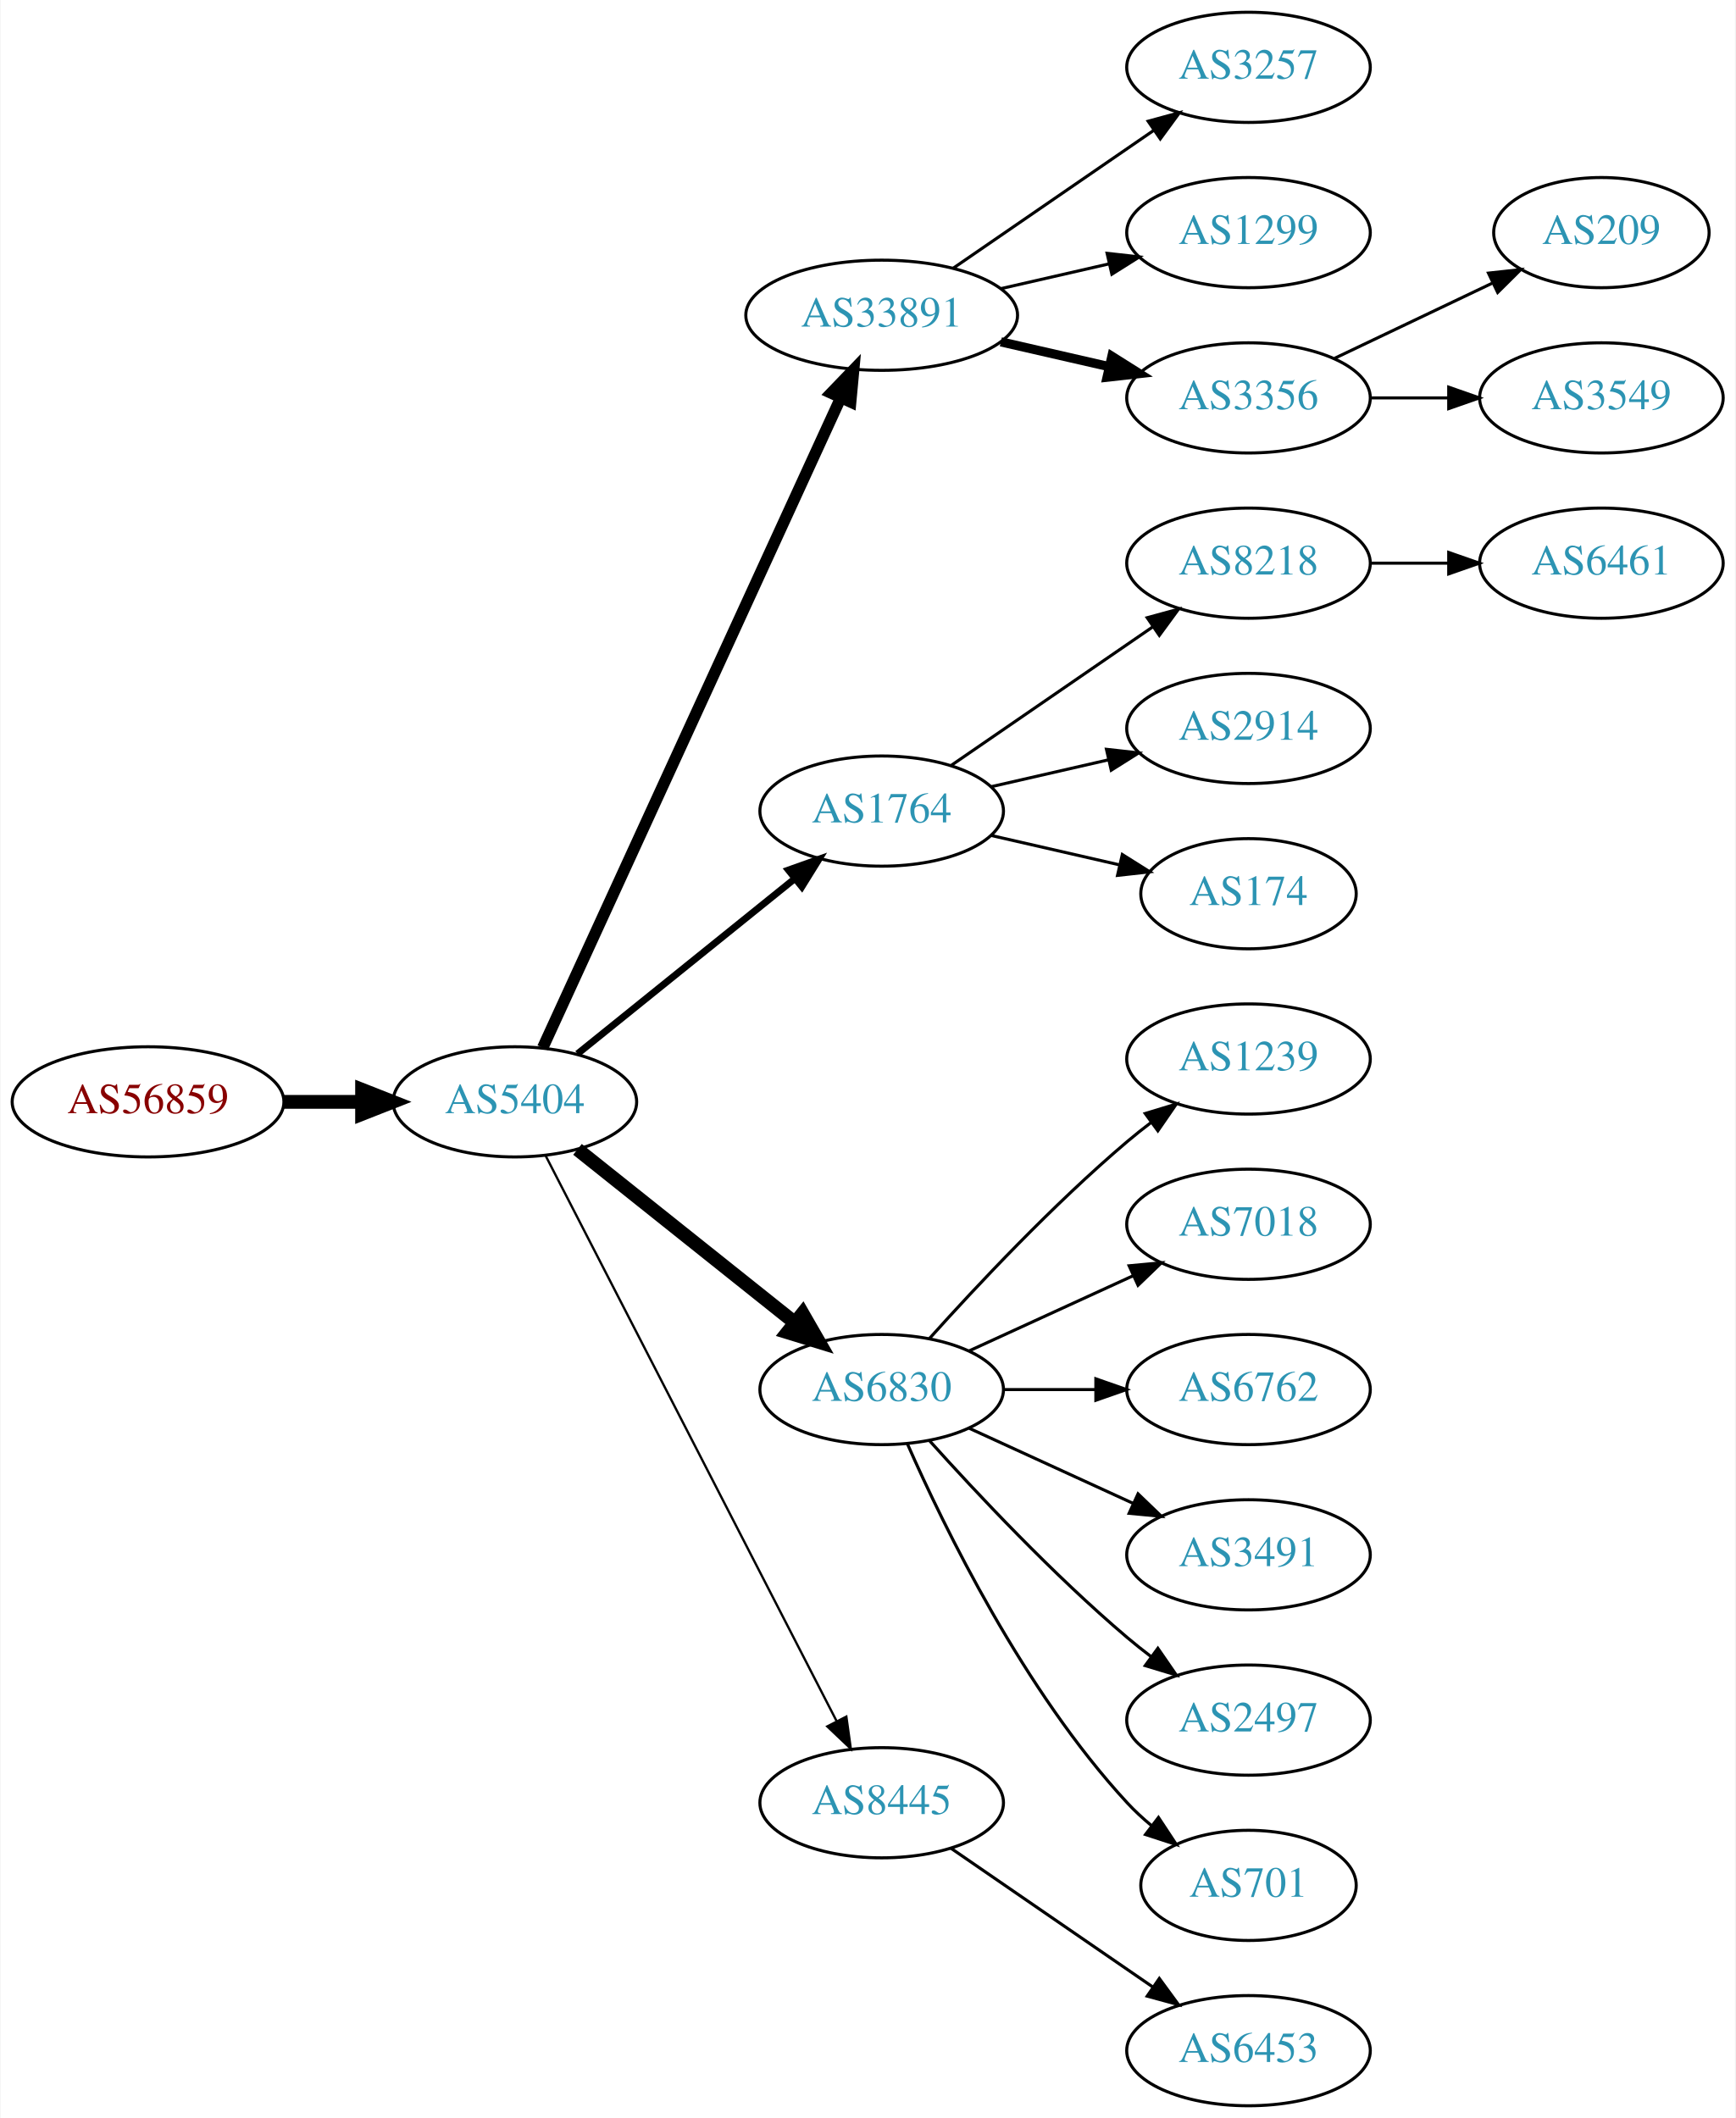
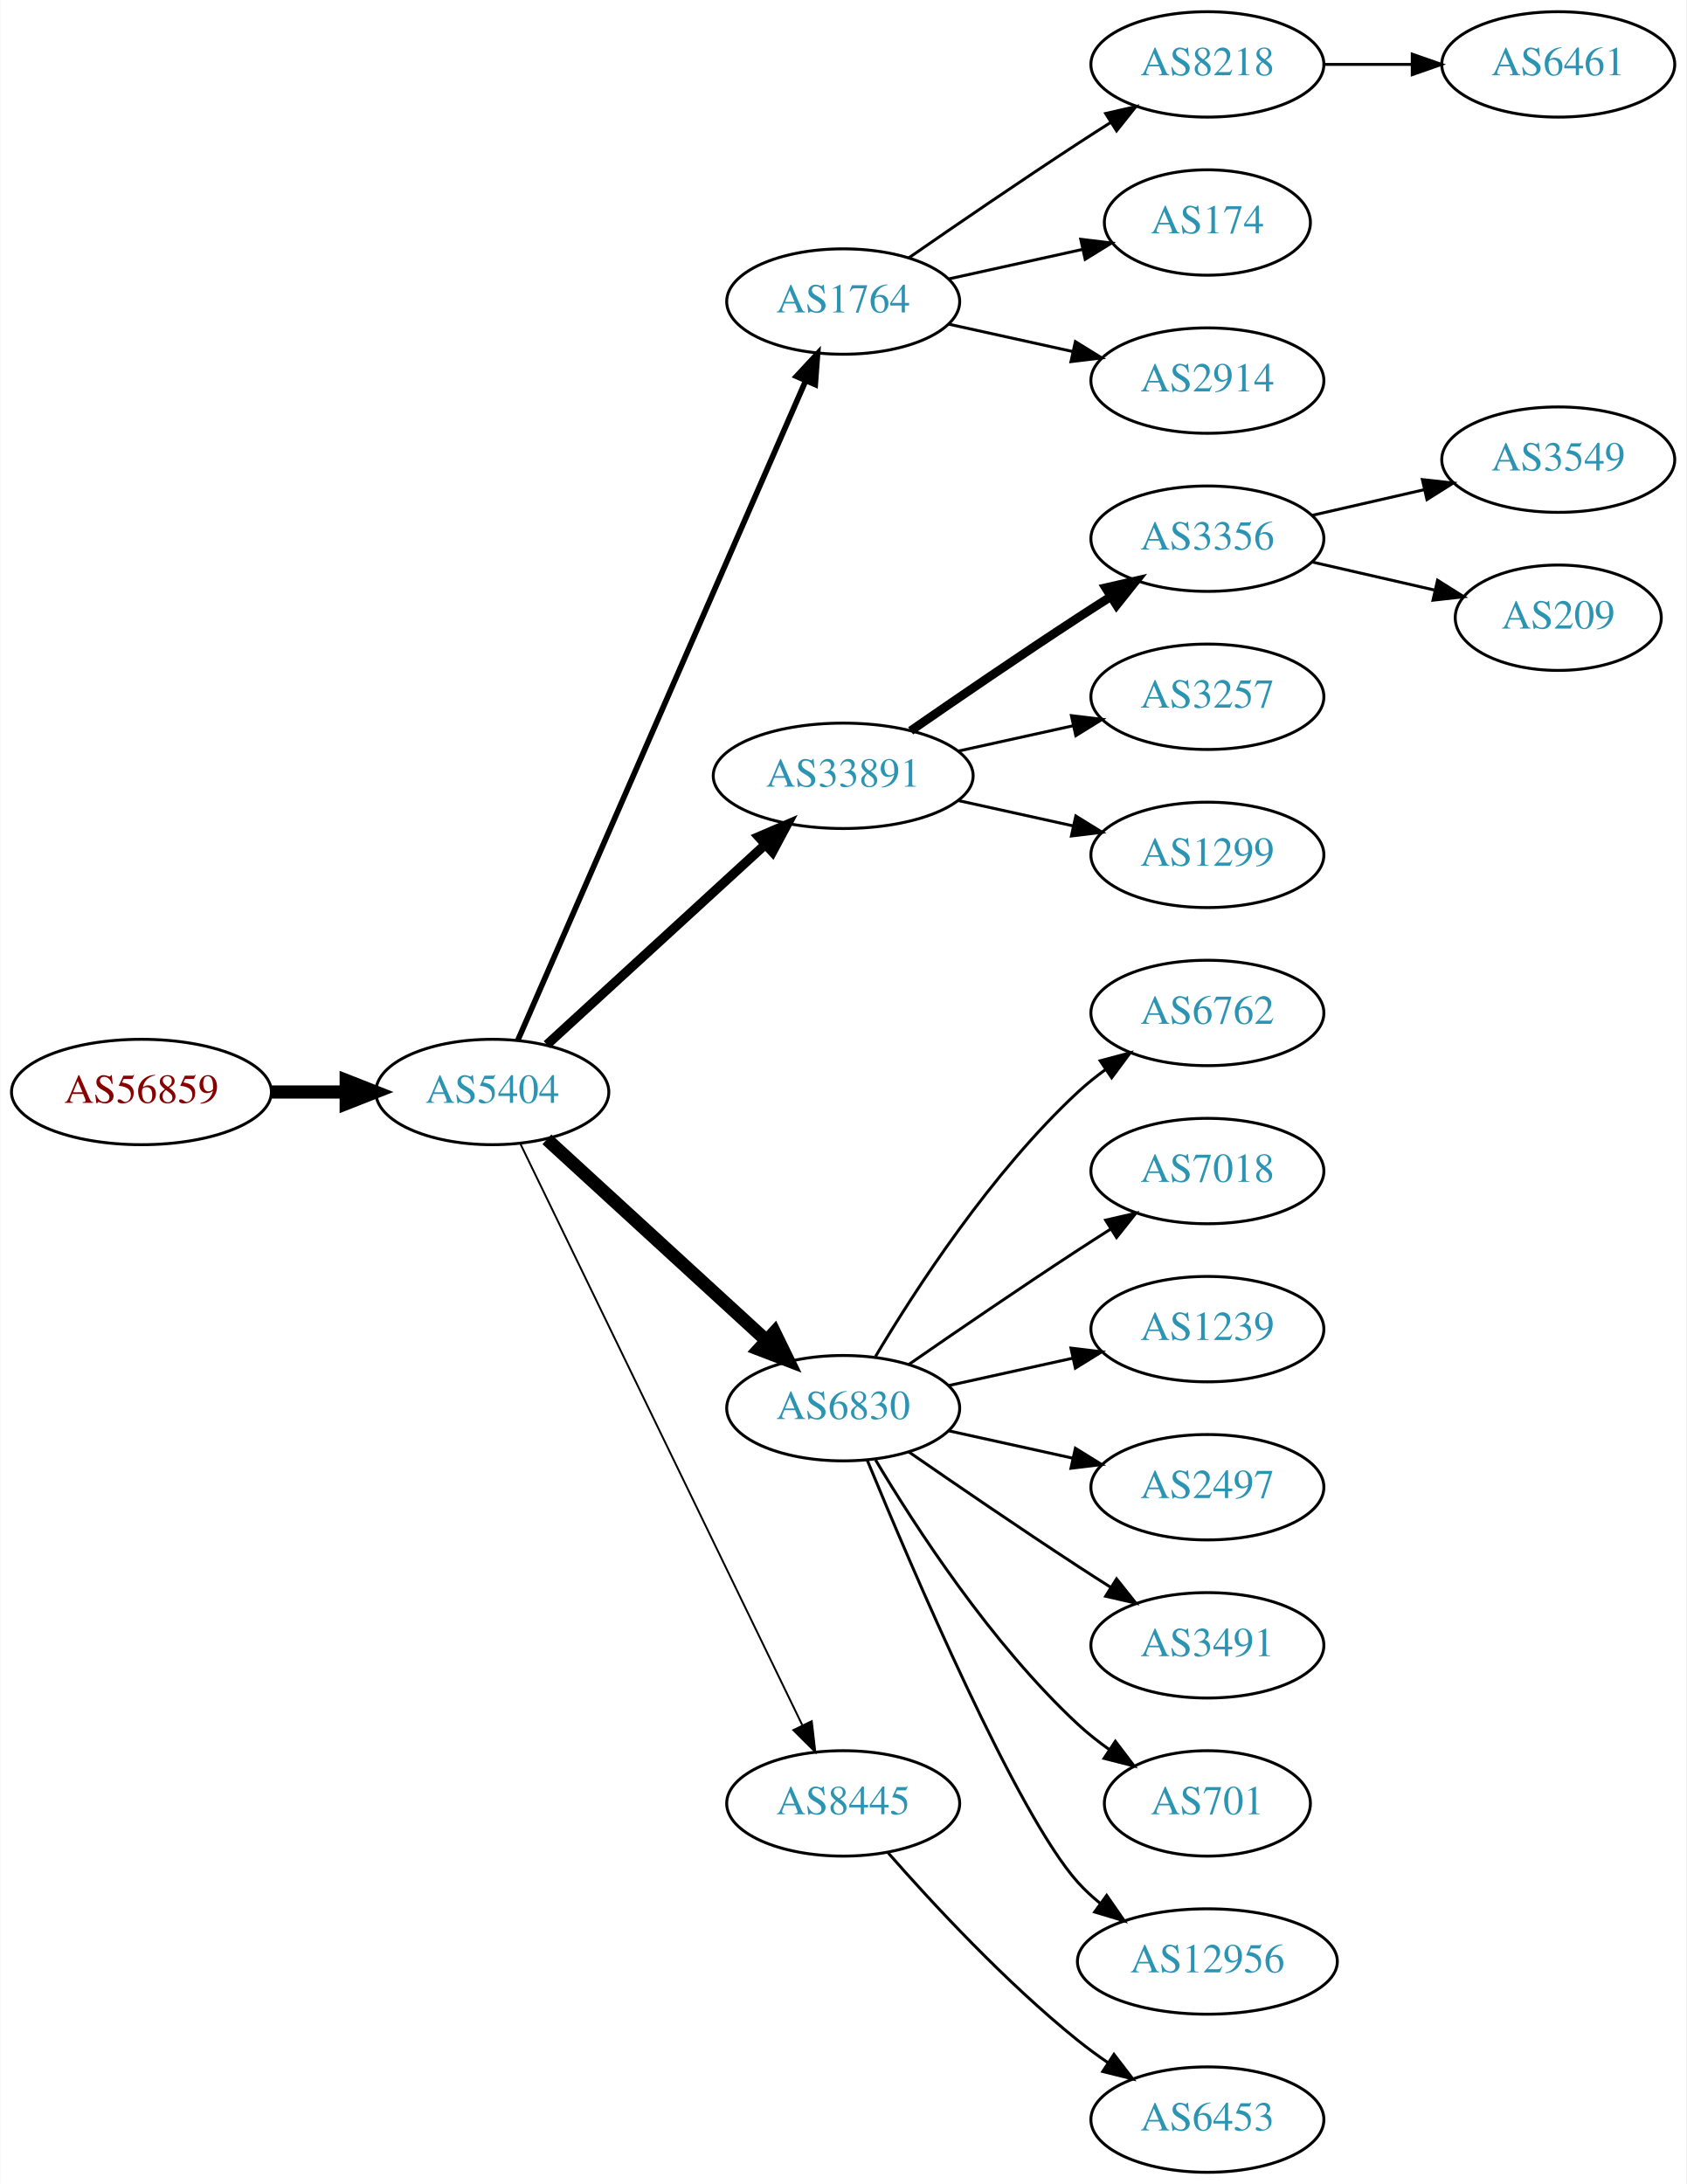
- <svg xmlns="http://www.w3.org/2000/svg" xmlns:xlink="http://www.w3.org/1999/xlink" width="567pt" height="692pt" viewBox="0.00 0.00 566.66 692.00">
-   <g id="graph0" class="graph" transform="scale(1 1) rotate(0) translate(4 688)">
-     <polygon fill="white" stroke="none" points="-4,4 -4,-688 562.663,-688 562.663,4 -4,4" />
+ <svg xmlns="http://www.w3.org/2000/svg" xmlns:xlink="http://www.w3.org/1999/xlink" width="576pt" height="746pt" viewBox="0.00 0.00 575.76 746.00">
+   <g id="graph0" class="graph" transform="scale(1 1) rotate(0) translate(4 742)">
+     <polygon fill="white" stroke="none" points="-4,4 -4,-742 571.762,-742 571.762,4 -4,4" />
    <g id="node1" class="node">
      <g id="a_node1">
        <a xlink:href="/asn/56859" xlink:title="AS56859 ~ BNP PARIBAS S.A. [AT]">
-           <ellipse fill="#ffffff" stroke="black" cx="44.196" cy="-328" rx="44.393" ry="18" />
-           <text text-anchor="middle" x="44.196" y="-324.3" font-family="Times,serif" font-size="14.00" fill="#880000">AS56859</text>
+           <ellipse fill="#ffffff" stroke="black" cx="44.196" cy="-369" rx="44.393" ry="18" />
+           <text text-anchor="middle" x="44.196" y="-365.3" font-family="Times,serif" font-size="14.00" fill="#880000">AS56859</text>
        </a>
      </g>
    </g>
    <g id="node2" class="node">
      <g id="a_node2">
        <a xlink:href="/asn/5404" xlink:title="AS5404 ~ ASN conova communications GmbH [AT]">
-           <ellipse fill="#ffffff" stroke="black" cx="164.039" cy="-328" rx="39.794" ry="18" />
-           <text text-anchor="middle" x="164.039" y="-324.3" font-family="Times,serif" font-size="14.00" fill="#2c94b3">AS5404</text>
+           <ellipse fill="#ffffff" stroke="black" cx="164.039" cy="-369" rx="39.794" ry="18" />
+           <text text-anchor="middle" x="164.039" y="-365.3" font-family="Times,serif" font-size="14.00" fill="#2c94b3">AS5404</text>
        </a>
      </g>
    </g>
    <g id="edge1" class="edge">
-       <path fill="none" stroke="black" stroke-width="4.5" d="M88.407,-328C96.72,-328 105.482,-328 113.965,-328" />
-       <polygon fill="black" stroke="black" stroke-width="4.5" points="114.123,-331.938 124.123,-328 114.123,-324.063 114.123,-331.938" />
+       <path fill="none" stroke="black" stroke-width="4.5" d="M88.407,-369C96.72,-369 105.482,-369 113.965,-369" />
+       <polygon fill="black" stroke="black" stroke-width="4.5" points="114.123,-372.938 124.123,-369 114.123,-365.063 114.123,-372.938" />
    </g>
    <g id="node3" class="node">
      <g id="a_node3">
-         <a xlink:href="/asn/33891" xlink:title="AS33891 ~ CORE-BACKBONE GMBH GLOBAL NETWORK [DE]">
-           <ellipse fill="#ffffff" stroke="black" cx="283.881" cy="-585" rx="44.393" ry="18" />
-           <text text-anchor="middle" x="283.881" y="-581.3" font-family="Times,serif" font-size="14.00" fill="#2c94b3">AS33891</text>
+         <a xlink:href="/asn/1764" xlink:title="AS1764 ~ NEXTLAYER-AS [AT]">
+           <ellipse fill="#ffffff" stroke="black" cx="283.881" cy="-639" rx="39.794" ry="18" />
+           <text text-anchor="middle" x="283.881" y="-635.3" font-family="Times,serif" font-size="14.00" fill="#2c94b3">AS1764</text>
        </a>
      </g>
    </g>
    <g id="edge2" class="edge">
-       <path fill="none" stroke="black" stroke-width="3.75" d="M173.138,-345.665C193.363,-389.772 246.188,-504.976 270.413,-557.809" />
-       <polygon fill="black" stroke="black" stroke-width="3.75" points="267.375,-559.581 274.725,-567.212 273.738,-556.663 267.375,-559.581" />
+       <path fill="none" stroke="black" stroke-width="1.929" d="M172.771,-386.715C192.872,-432.771 246.88,-556.514 270.983,-611.739" />
+       <polygon fill="black" stroke="black" stroke-width="1.929" points="267.913,-613.454 275.121,-621.219 274.328,-610.654 267.913,-613.454" />
    </g>
    <g id="node4" class="node">
      <g id="a_node4">
-         <a xlink:href="/asn/1764" xlink:title="AS1764 ~ NEXTLAYER-AS [AT]">
-           <ellipse fill="#ffffff" stroke="black" cx="283.881" cy="-423" rx="39.794" ry="18" />
-           <text text-anchor="middle" x="283.881" y="-419.3" font-family="Times,serif" font-size="14.00" fill="#2c94b3">AS1764</text>
+         <a xlink:href="/asn/33891" xlink:title="AS33891 ~ CORE-BACKBONE GMBH GLOBAL NETWORK [DE]">
+           <ellipse fill="#ffffff" stroke="black" cx="283.881" cy="-477" rx="44.393" ry="18" />
+           <text text-anchor="middle" x="283.881" y="-473.3" font-family="Times,serif" font-size="14.00" fill="#2c94b3">AS33891</text>
        </a>
      </g>
    </g>
    <g id="edge3" class="edge">
-       <path fill="none" stroke="black" stroke-width="2.25" d="M184.498,-343.687C203.859,-359.295 233.74,-383.385 255.493,-400.921" />
-       <polygon fill="black" stroke="black" stroke-width="2.25" points="253.411,-403.738 263.393,-407.289 257.804,-398.288 253.411,-403.738" />
+       <path fill="none" stroke="black" stroke-width="3.214" d="M182.681,-385.169C202.439,-403.276 234.641,-432.789 257.193,-453.457" />
+       <polygon fill="black" stroke="black" stroke-width="3.214" points="254.994,-456.189 264.731,-460.365 259.723,-451.029 254.994,-456.189" />
    </g>
    <g id="node5" class="node">
      <g id="a_node5">
        <a xlink:href="/asn/6830" xlink:title="AS6830 ~ LGI-UPC [AT]">
-           <ellipse fill="#ffffff" stroke="black" cx="283.881" cy="-234" rx="39.794" ry="18" />
-           <text text-anchor="middle" x="283.881" y="-230.3" font-family="Times,serif" font-size="14.00" fill="#2c94b3">AS6830</text>
+           <ellipse fill="#ffffff" stroke="black" cx="283.881" cy="-261" rx="39.794" ry="18" />
+           <text text-anchor="middle" x="283.881" y="-257.3" font-family="Times,serif" font-size="14.00" fill="#2c94b3">AS6830</text>
        </a>
      </g>
    </g>
    <g id="edge4" class="edge">
-       <path fill="none" stroke="black" stroke-width="4.5" d="M184.498,-312.478C203.859,-297.034 233.74,-273.198 255.493,-255.847" />
-       <polygon fill="black" stroke="black" stroke-width="4.5" points="258.031,-258.859 263.393,-249.545 253.12,-252.703 258.031,-258.859" />
+       <path fill="none" stroke="black" stroke-width="4.5" d="M182.681,-352.831C202.554,-334.618 235.016,-304.867 257.585,-284.183" />
+       <polygon fill="black" stroke="black" stroke-width="4.5" points="260.406,-286.939 265.118,-277.279 255.086,-281.133 260.406,-286.939" />
    </g>
    <g id="node6" class="node">
      <g id="a_node6">
        <a xlink:href="/asn/8445" xlink:title="AS8445 ~ SALZBURG-AG-AS [AT]">
-           <ellipse fill="#ffffff" stroke="black" cx="283.881" cy="-99" rx="39.794" ry="18" />
-           <text text-anchor="middle" x="283.881" y="-95.3" font-family="Times,serif" font-size="14.00" fill="#2c94b3">AS8445</text>
+           <ellipse fill="#ffffff" stroke="black" cx="283.881" cy="-126" rx="39.794" ry="18" />
+           <text text-anchor="middle" x="283.881" y="-122.3" font-family="Times,serif" font-size="14.00" fill="#2c94b3">AS8445</text>
        </a>
      </g>
    </g>
    <g id="edge5" class="edge">
-       <path fill="none" stroke="black" stroke-width="0.75" d="M174.09,-310.411C194.611,-270.532 244.779,-173.043 269.148,-125.687" />
-       <polygon fill="black" stroke="black" stroke-width="0.75" points="272.336,-127.142 273.799,-116.649 266.111,-123.939 272.336,-127.142" />
+       <path fill="none" stroke="black" stroke-width="0.643" d="M173.704,-351.132C194.184,-308.899 245.672,-202.728 269.898,-152.773" />
+       <polygon fill="black" stroke="black" stroke-width="0.643" points="273.148,-154.092 274.362,-143.567 266.849,-151.037 273.148,-154.092" />
    </g>
    <g id="node7" class="node">
      <g id="a_node7">
-         <a xlink:href="/asn/3257" xlink:title="AS3257 ~ GTT [DE]">
-           <ellipse fill="#ffffff" stroke="black" cx="403.724" cy="-666" rx="39.794" ry="18" />
-           <text text-anchor="middle" x="403.724" y="-662.3" font-family="Times,serif" font-size="14.00" fill="#2c94b3">AS3257</text>
+         <a xlink:href="/asn/8218" xlink:title="AS8218 ~ legacy Neotelecoms [FR]">
+           <ellipse fill="#ffffff" stroke="black" cx="408.273" cy="-720" rx="39.794" ry="18" />
+           <text text-anchor="middle" x="408.273" y="-716.3" font-family="Times,serif" font-size="14.00" fill="#2c94b3">AS8218</text>
        </a>
      </g>
    </g>
    <g id="edge6" class="edge">
-       <path fill="none" stroke="black" d="M307.324,-600.426C325.905,-613.198 352.466,-631.455 372.846,-645.463" />
-       <polygon fill="black" stroke="black" points="370.936,-648.398 381.16,-651.178 374.902,-642.629 370.936,-648.398" />
+       <path fill="none" stroke="black" d="M306.238,-653.901C322.089,-664.877 344.292,-680.079 364.077,-693 367.659,-695.339 371.43,-697.759 375.19,-700.144" />
+       <polygon fill="black" stroke="black" points="373.523,-703.231 383.851,-705.596 377.252,-697.307 373.523,-703.231" />
    </g>
    <g id="node8" class="node">
      <g id="a_node8">
-         <a xlink:href="/asn/1299" xlink:title="AS1299 ~ Telia Carrier [EU]">
-           <ellipse fill="#ffffff" stroke="black" cx="403.724" cy="-612" rx="39.794" ry="18" />
-           <text text-anchor="middle" x="403.724" y="-608.3" font-family="Times,serif" font-size="14.00" fill="#2c94b3">AS1299</text>
+         <a xlink:href="/asn/174" xlink:title="AS174 ~ Cogent Communications [US]">
+           <ellipse fill="#ffffff" stroke="black" cx="408.273" cy="-666" rx="35.194" ry="18" />
+           <text text-anchor="middle" x="408.273" y="-662.3" font-family="Times,serif" font-size="14.00" fill="#2c94b3">AS174</text>
        </a>
      </g>
    </g>
    <g id="edge7" class="edge">
-       <path fill="none" stroke="black" d="M322.816,-593.692C334.057,-596.267 346.469,-599.111 358.092,-601.774" />
-       <polygon fill="black" stroke="black" points="357.525,-605.235 368.054,-604.057 359.088,-598.412 357.525,-605.235" />
+       <path fill="none" stroke="black" d="M319.954,-646.737C334.187,-649.877 350.742,-653.529 365.586,-656.804" />
+       <polygon fill="black" stroke="black" points="365.021,-660.263 375.54,-659 366.529,-653.428 365.021,-660.263" />
    </g>
    <g id="node9" class="node">
      <g id="a_node9">
-         <a xlink:href="/asn/3356" xlink:title="AS3356 ~ Level 3 Parent, LLC [US]">
-           <ellipse fill="#ffffff" stroke="black" cx="403.724" cy="-558" rx="39.794" ry="18" />
-           <text text-anchor="middle" x="403.724" y="-554.3" font-family="Times,serif" font-size="14.00" fill="#2c94b3">AS3356</text>
+         <a xlink:href="/asn/2914" xlink:title="AS2914 ~ NTT America, Inc. [US]">
+           <ellipse fill="#ffffff" stroke="black" cx="408.273" cy="-612" rx="39.794" ry="18" />
+           <text text-anchor="middle" x="408.273" y="-608.3" font-family="Times,serif" font-size="14.00" fill="#2c94b3">AS2914</text>
        </a>
      </g>
    </g>
    <g id="edge8" class="edge">
-       <path fill="none" stroke="black" stroke-width="3" d="M322.816,-576.308C334.057,-573.733 346.469,-570.889 358.092,-568.226" />
-       <polygon fill="black" stroke="black" stroke-width="3" points="359.088,-571.588 368.054,-565.943 357.525,-564.765 359.088,-571.588" />
-     </g>
-     <g id="node10" class="node">
-       <g id="a_node10">
-         <a xlink:href="/asn/8218" xlink:title="AS8218 ~ legacy Neotelecoms [FR]">
-           <ellipse fill="#ffffff" stroke="black" cx="403.724" cy="-504" rx="39.794" ry="18" />
-           <text text-anchor="middle" x="403.724" y="-500.3" font-family="Times,serif" font-size="14.00" fill="#2c94b3">AS8218</text>
-         </a>
-       </g>
-     </g>
-     <g id="edge9" class="edge">
-       <path fill="none" stroke="black" d="M306.495,-437.857C324.984,-450.565 351.798,-468.995 372.427,-483.175" />
-       <polygon fill="black" stroke="black" points="370.624,-486.183 380.848,-488.963 374.589,-480.414 370.624,-486.183" />
+       <path fill="none" stroke="black" d="M319.954,-631.263C333.141,-628.354 348.321,-625.005 362.287,-621.924" />
+       <polygon fill="black" stroke="black" points="363.184,-625.31 372.196,-619.738 361.676,-618.475 363.184,-625.31" />
    </g>
    <g id="node11" class="node">
      <g id="a_node11">
-         <a xlink:href="/asn/2914" xlink:title="AS2914 ~ NTT America, Inc. [US]">
-           <ellipse fill="#ffffff" stroke="black" cx="403.724" cy="-450" rx="39.794" ry="18" />
-           <text text-anchor="middle" x="403.724" y="-446.3" font-family="Times,serif" font-size="14.00" fill="#2c94b3">AS2914</text>
+         <a xlink:href="/asn/3356" xlink:title="AS3356 ~ Level 3 Parent, LLC [US]">
+           <ellipse fill="#ffffff" stroke="black" cx="408.273" cy="-558" rx="39.794" ry="18" />
+           <text text-anchor="middle" x="408.273" y="-554.3" font-family="Times,serif" font-size="14.00" fill="#2c94b3">AS3356</text>
        </a>
      </g>
    </g>
    <g id="edge10" class="edge">
-       <path fill="none" stroke="black" d="M319.6,-430.955C331.6,-433.704 345.221,-436.825 357.914,-439.733" />
-       <polygon fill="black" stroke="black" points="357.316,-443.187 367.845,-442.009 358.88,-436.364 357.316,-443.187" />
+       <path fill="none" stroke="black" stroke-width="3" d="M306.912,-492.367C322.714,-503.305 344.571,-518.261 364.077,-531 367.659,-533.339 371.43,-535.759 375.19,-538.144" />
+       <polygon fill="black" stroke="black" stroke-width="3" points="373.523,-541.231 383.851,-543.596 377.252,-535.307 373.523,-541.231" />
    </g>
    <g id="node12" class="node">
      <g id="a_node12">
-         <a xlink:href="/asn/174" xlink:title="AS174 ~ Cogent Communications [US]">
-           <ellipse fill="#ffffff" stroke="black" cx="403.724" cy="-396" rx="35.194" ry="18" />
-           <text text-anchor="middle" x="403.724" y="-392.3" font-family="Times,serif" font-size="14.00" fill="#2c94b3">AS174</text>
+         <a xlink:href="/asn/3257" xlink:title="AS3257 ~ GTT [DE]">
+           <ellipse fill="#ffffff" stroke="black" cx="408.273" cy="-504" rx="39.794" ry="18" />
+           <text text-anchor="middle" x="408.273" y="-500.3" font-family="Times,serif" font-size="14.00" fill="#2c94b3">AS3257</text>
        </a>
      </g>
    </g>
    <g id="edge11" class="edge">
-       <path fill="none" stroke="black" d="M319.6,-415.045C332.693,-412.045 347.715,-408.604 361.356,-405.478" />
-       <polygon fill="black" stroke="black" points="362.497,-408.807 371.463,-403.162 360.934,-401.984 362.497,-408.807" />
-     </g>
-     <g id="node14" class="node">
-       <g id="a_node14">
-         <a xlink:href="/asn/1239" xlink:title="AS1239 ~ Sprint [US]">
-           <ellipse fill="#ffffff" stroke="black" cx="403.724" cy="-342" rx="39.794" ry="18" />
-           <text text-anchor="middle" x="403.724" y="-338.3" font-family="Times,serif" font-size="14.00" fill="#2c94b3">AS1239</text>
-         </a>
-       </g>
-     </g>
-     <g id="edge13" class="edge">
-       <path fill="none" stroke="black" d="M299.527,-250.725C314.828,-267.765 339.925,-294.523 364.077,-315 366.574,-317.117 369.235,-319.232 371.946,-321.293" />
-       <polygon fill="black" stroke="black" points="369.983,-324.194 380.123,-327.266 374.112,-318.541 369.983,-324.194" />
-     </g>
-     <g id="node15" class="node">
-       <g id="a_node15">
-         <a xlink:href="/asn/7018" xlink:title="AS7018 ~ AT&amp;T Services, Inc. [US]">
-           <ellipse fill="#ffffff" stroke="black" cx="403.724" cy="-288" rx="39.794" ry="18" />
-           <text text-anchor="middle" x="403.724" y="-284.3" font-family="Times,serif" font-size="14.00" fill="#2c94b3">AS7018</text>
-         </a>
-       </g>
-     </g>
-     <g id="edge14" class="edge">
-       <path fill="none" stroke="black" d="M312.51,-246.661C328.467,-253.973 348.738,-263.261 366.02,-271.181" />
-       <polygon fill="black" stroke="black" points="364.719,-274.435 375.268,-275.419 367.635,-268.071 364.719,-274.435" />
+       <path fill="none" stroke="black" d="M323.271,-485.469C335.662,-488.202 349.509,-491.257 362.329,-494.085" />
+       <polygon fill="black" stroke="black" points="361.825,-497.558 372.344,-496.295 363.333,-490.722 361.825,-497.558" />
+     </g>
+     <g id="node13" class="node">
+       <g id="a_node13">
+         <a xlink:href="/asn/1299" xlink:title="AS1299 ~ Telia Carrier [EU]">
+           <ellipse fill="#ffffff" stroke="black" cx="408.273" cy="-450" rx="39.794" ry="18" />
+           <text text-anchor="middle" x="408.273" y="-446.3" font-family="Times,serif" font-size="14.00" fill="#2c94b3">AS1299</text>
+         </a>
+       </g>
+     </g>
+     <g id="edge12" class="edge">
+       <path fill="none" stroke="black" d="M323.271,-468.531C335.662,-465.798 349.509,-462.743 362.329,-459.915" />
+       <polygon fill="black" stroke="black" points="363.333,-463.278 372.344,-457.705 361.825,-456.442 363.333,-463.278" />
    </g>
    <g id="node16" class="node">
      <g id="a_node16">
        <a xlink:href="/asn/6762" xlink:title="AS6762 ~ TELECOM ITALIA SPARKLE S.p.A. [IT]">
-           <ellipse fill="#ffffff" stroke="black" cx="403.724" cy="-234" rx="39.794" ry="18" />
-           <text text-anchor="middle" x="403.724" y="-230.3" font-family="Times,serif" font-size="14.00" fill="#2c94b3">AS6762</text>
+           <ellipse fill="#ffffff" stroke="black" cx="408.273" cy="-396" rx="39.794" ry="18" />
+           <text text-anchor="middle" x="408.273" y="-392.3" font-family="Times,serif" font-size="14.00" fill="#2c94b3">AS6762</text>
        </a>
      </g>
    </g>
    <g id="edge15" class="edge">
-       <path fill="none" stroke="black" d="M323.794,-234C333.347,-234 343.697,-234 353.659,-234" />
-       <polygon fill="black" stroke="black" points="353.852,-237.5 363.852,-234 353.852,-230.5 353.852,-237.5" />
+       <path fill="none" stroke="black" d="M294.927,-278.671C308.498,-301.472 334.43,-341.472 364.077,-369 366.984,-371.699 370.197,-374.28 373.521,-376.703" />
+       <polygon fill="black" stroke="black" points="371.656,-379.667 381.899,-382.375 375.58,-373.87 371.656,-379.667" />
    </g>
    <g id="node17" class="node">
      <g id="a_node17">
-         <a xlink:href="/asn/3491" xlink:title="AS3491 ~ PCCW Global, Inc. [US]">
-           <ellipse fill="#ffffff" stroke="black" cx="403.724" cy="-180" rx="39.794" ry="18" />
-           <text text-anchor="middle" x="403.724" y="-176.3" font-family="Times,serif" font-size="14.00" fill="#2c94b3">AS3491</text>
+         <a xlink:href="/asn/7018" xlink:title="AS7018 ~ AT&amp;T Services, Inc. [US]">
+           <ellipse fill="#ffffff" stroke="black" cx="408.273" cy="-342" rx="39.794" ry="18" />
+           <text text-anchor="middle" x="408.273" y="-338.3" font-family="Times,serif" font-size="14.00" fill="#2c94b3">AS7018</text>
        </a>
      </g>
    </g>
    <g id="edge16" class="edge">
-       <path fill="none" stroke="black" d="M312.51,-221.339C328.467,-214.027 348.738,-204.739 366.02,-196.819" />
-       <polygon fill="black" stroke="black" points="367.635,-199.929 375.268,-192.581 364.719,-193.565 367.635,-199.929" />
+       <path fill="none" stroke="black" d="M306.238,-275.901C322.089,-286.877 344.292,-302.079 364.077,-315 367.659,-317.339 371.43,-319.759 375.19,-322.144" />
+       <polygon fill="black" stroke="black" points="373.523,-325.231 383.851,-327.596 377.252,-319.307 373.523,-325.231" />
    </g>
    <g id="node18" class="node">
      <g id="a_node18">
-         <a xlink:href="/asn/2497" xlink:title="AS2497 ~ Internet Initiative Japan Inc. [JP]">
-           <ellipse fill="#ffffff" stroke="black" cx="403.724" cy="-126" rx="39.794" ry="18" />
-           <text text-anchor="middle" x="403.724" y="-122.3" font-family="Times,serif" font-size="14.00" fill="#2c94b3">AS2497</text>
+         <a xlink:href="/asn/1239" xlink:title="AS1239 ~ Sprint [US]">
+           <ellipse fill="#ffffff" stroke="black" cx="408.273" cy="-288" rx="39.794" ry="18" />
+           <text text-anchor="middle" x="408.273" y="-284.3" font-family="Times,serif" font-size="14.00" fill="#2c94b3">AS1239</text>
        </a>
      </g>
    </g>
    <g id="edge17" class="edge">
-       <path fill="none" stroke="black" d="M299.527,-217.275C314.828,-200.235 339.925,-173.477 364.077,-153 366.574,-150.883 369.235,-148.768 371.946,-146.707" />
-       <polygon fill="black" stroke="black" points="374.112,-149.459 380.123,-140.734 369.983,-143.806 374.112,-149.459" />
+       <path fill="none" stroke="black" d="M319.954,-268.737C333.141,-271.646 348.321,-274.995 362.287,-278.076" />
+       <polygon fill="black" stroke="black" points="361.676,-281.525 372.196,-280.262 363.184,-274.69 361.676,-281.525" />
    </g>
    <g id="node19" class="node">
      <g id="a_node19">
+         <a xlink:href="/asn/2497" xlink:title="AS2497 ~ Internet Initiative Japan Inc. [JP]">
+           <ellipse fill="#ffffff" stroke="black" cx="408.273" cy="-234" rx="39.794" ry="18" />
+           <text text-anchor="middle" x="408.273" y="-230.3" font-family="Times,serif" font-size="14.00" fill="#2c94b3">AS2497</text>
+         </a>
+       </g>
+     </g>
+     <g id="edge18" class="edge">
+       <path fill="none" stroke="black" d="M319.954,-253.263C333.141,-250.354 348.321,-247.005 362.287,-243.924" />
+       <polygon fill="black" stroke="black" points="363.184,-247.31 372.196,-241.738 361.676,-240.475 363.184,-247.31" />
+     </g>
+     <g id="node20" class="node">
+       <g id="a_node20">
+         <a xlink:href="/asn/3491" xlink:title="AS3491 ~ PCCW Global, Inc. [US]">
+           <ellipse fill="#ffffff" stroke="black" cx="408.273" cy="-180" rx="39.794" ry="18" />
+           <text text-anchor="middle" x="408.273" y="-176.3" font-family="Times,serif" font-size="14.00" fill="#2c94b3">AS3491</text>
+         </a>
+       </g>
+     </g>
+     <g id="edge19" class="edge">
+       <path fill="none" stroke="black" d="M306.238,-246.099C322.089,-235.123 344.292,-219.921 364.077,-207 367.659,-204.661 371.43,-202.241 375.19,-199.856" />
+       <polygon fill="black" stroke="black" points="377.252,-202.693 383.851,-194.404 373.523,-196.769 377.252,-202.693" />
+     </g>
+     <g id="node21" class="node">
+       <g id="a_node21">
        <a xlink:href="/asn/701" xlink:title="AS701 ~ UUNET [US]">
-           <ellipse fill="#ffffff" stroke="black" cx="403.724" cy="-72" rx="35.194" ry="18" />
-           <text text-anchor="middle" x="403.724" y="-68.3" font-family="Times,serif" font-size="14.00" fill="#2c94b3">AS701</text>
-         </a>
-       </g>
-     </g>
-     <g id="edge18" class="edge">
-       <path fill="none" stroke="black" d="M292.297,-216.239C304.365,-188.817 330.337,-135.527 364.077,-99 366.483,-96.396 369.18,-93.9 372.003,-91.551" />
-       <polygon fill="black" stroke="black" points="374.312,-94.191 380.147,-85.347 370.071,-88.622 374.312,-94.191" />
+           <ellipse fill="#ffffff" stroke="black" cx="408.273" cy="-126" rx="35.194" ry="18" />
+           <text text-anchor="middle" x="408.273" y="-122.3" font-family="Times,serif" font-size="14.00" fill="#2c94b3">AS701</text>
+         </a>
+       </g>
+     </g>
+     <g id="edge20" class="edge">
+       <path fill="none" stroke="black" d="M294.927,-243.329C308.498,-220.528 334.43,-180.528 364.077,-153 367.374,-149.939 371.067,-147.028 374.868,-144.328" />
+       <polygon fill="black" stroke="black" points="376.842,-147.219 383.249,-138.78 372.979,-141.381 376.842,-147.219" />
    </g>
    <g id="node22" class="node">
      <g id="a_node22">
+         <a xlink:href="/asn/12956" xlink:title="AS12956 ~ TELXIUS [ES]">
+           <ellipse fill="#ffffff" stroke="black" cx="408.273" cy="-72" rx="44.393" ry="18" />
+           <text text-anchor="middle" x="408.273" y="-68.3" font-family="Times,serif" font-size="14.00" fill="#2c94b3">AS12956</text>
+         </a>
+       </g>
+     </g>
+     <g id="edge21" class="edge">
+       <path fill="none" stroke="black" d="M292.04,-243.367C307.301,-206.342 343.33,-122.024 364.077,-99 366.397,-96.425 369.019,-94.006 371.796,-91.756" />
+       <polygon fill="black" stroke="black" points="373.872,-94.574 379.911,-85.868 369.762,-88.907 373.872,-94.574" />
+     </g>
+     <g id="node23" class="node">
+       <g id="a_node23">
        <a xlink:href="/asn/6453" xlink:title="AS6453 ~ TATA COMMUNICATIONS (AMERICA) INC [US]">
-           <ellipse fill="#ffffff" stroke="black" cx="403.724" cy="-18" rx="39.794" ry="18" />
-           <text text-anchor="middle" x="403.724" y="-14.3" font-family="Times,serif" font-size="14.00" fill="#2c94b3">AS6453</text>
-         </a>
-       </g>
-     </g>
-     <g id="edge21" class="edge">
-       <path fill="none" stroke="black" d="M306.495,-84.143C324.984,-71.435 351.798,-53.005 372.427,-38.825" />
-       <polygon fill="black" stroke="black" points="374.589,-41.586 380.848,-33.037 370.624,-35.817 374.589,-41.586" />
-     </g>
-     <g id="node20" class="node">
-       <g id="a_node20">
+           <ellipse fill="#ffffff" stroke="black" cx="408.273" cy="-18" rx="39.794" ry="18" />
+           <text text-anchor="middle" x="408.273" y="-14.3" font-family="Times,serif" font-size="14.00" fill="#2c94b3">AS6453</text>
+         </a>
+       </g>
+     </g>
+     <g id="edge22" class="edge">
+       <path fill="none" stroke="black" d="M299.033,-109.337C314.135,-92.106 339.256,-64.976 364.077,-45 367.333,-42.38 370.858,-39.808 374.442,-37.354" />
+       <polygon fill="black" stroke="black" points="376.361,-40.281 382.815,-31.879 372.53,-34.423 376.361,-40.281" />
+     </g>
+     <g id="node10" class="node">
+       <g id="a_node10">
+         <a xlink:href="/asn/6461" xlink:title="AS6461 ~ Zayo Bandwidth [US]">
+           <ellipse fill="#ffffff" stroke="black" cx="528.116" cy="-720" rx="39.794" ry="18" />
+           <text text-anchor="middle" x="528.116" y="-716.3" font-family="Times,serif" font-size="14.00" fill="#2c94b3">AS6461</text>
+         </a>
+       </g>
+     </g>
+     <g id="edge9" class="edge">
+       <path fill="none" stroke="black" d="M448.186,-720C457.739,-720 468.089,-720 478.052,-720" />
+       <polygon fill="black" stroke="black" points="478.244,-723.5 488.244,-720 478.244,-716.5 478.244,-723.5" />
+     </g>
+     <g id="node14" class="node">
+       <g id="a_node14">
+         <a xlink:href="/asn/3549" xlink:title="AS3549 ~ Level 3 Parent, LLC [US]">
+           <ellipse fill="#ffffff" stroke="black" cx="528.116" cy="-585" rx="39.794" ry="18" />
+           <text text-anchor="middle" x="528.116" y="-581.3" font-family="Times,serif" font-size="14.00" fill="#2c94b3">AS3549</text>
+         </a>
+       </g>
+     </g>
+     <g id="edge13" class="edge">
+       <path fill="none" stroke="black" d="M443.993,-565.955C455.993,-568.704 469.613,-571.825 482.306,-574.733" />
+       <polygon fill="black" stroke="black" points="481.708,-578.187 492.238,-577.009 483.272,-571.364 481.708,-578.187" />
+     </g>
+     <g id="node15" class="node">
+       <g id="a_node15">
        <a xlink:href="/asn/209" xlink:title="AS209 ~ CenturyLink Communications, LLC [US]">
-           <ellipse fill="#ffffff" stroke="black" cx="519.017" cy="-612" rx="35.194" ry="18" />
-           <text text-anchor="middle" x="519.017" y="-608.3" font-family="Times,serif" font-size="14.00" fill="#2c94b3">AS209</text>
-         </a>
-       </g>
-     </g>
-     <g id="edge19" class="edge">
-       <path fill="none" stroke="black" d="M431.86,-570.934C447.292,-578.29 466.778,-587.577 483.313,-595.459" />
-       <polygon fill="black" stroke="black" points="482.121,-598.768 492.654,-599.911 485.133,-592.449 482.121,-598.768" />
-     </g>
-     <g id="node21" class="node">
-       <g id="a_node21">
-         <a xlink:href="/asn/3549" xlink:title="AS3549 ~ Level 3 Parent, LLC [US]">
-           <ellipse fill="#ffffff" stroke="black" cx="519.017" cy="-558" rx="39.794" ry="18" />
-           <text text-anchor="middle" x="519.017" y="-554.3" font-family="Times,serif" font-size="14.00" fill="#2c94b3">AS3549</text>
-         </a>
-       </g>
-     </g>
-     <g id="edge20" class="edge">
-       <path fill="none" stroke="black" d="M443.396,-558C451.599,-558 460.363,-558 468.895,-558" />
-       <polygon fill="black" stroke="black" points="469.134,-561.5 479.134,-558 469.134,-554.5 469.134,-561.5" />
-     </g>
-     <g id="node13" class="node">
-       <g id="a_node13">
-         <a xlink:href="/asn/6461" xlink:title="AS6461 ~ Zayo Bandwidth [US]">
-           <ellipse fill="#ffffff" stroke="black" cx="519.017" cy="-504" rx="39.794" ry="18" />
-           <text text-anchor="middle" x="519.017" y="-500.3" font-family="Times,serif" font-size="14.00" fill="#2c94b3">AS6461</text>
-         </a>
-       </g>
-     </g>
-     <g id="edge12" class="edge">
-       <path fill="none" stroke="black" d="M443.396,-504C451.599,-504 460.363,-504 468.895,-504" />
-       <polygon fill="black" stroke="black" points="469.134,-507.5 479.134,-504 469.134,-500.5 469.134,-507.5" />
+           <ellipse fill="#ffffff" stroke="black" cx="528.116" cy="-531" rx="35.194" ry="18" />
+           <text text-anchor="middle" x="528.116" y="-527.3" font-family="Times,serif" font-size="14.00" fill="#2c94b3">AS209</text>
+         </a>
+       </g>
+     </g>
+     <g id="edge14" class="edge">
+       <path fill="none" stroke="black" d="M443.993,-550.045C457.085,-547.045 472.107,-543.604 485.748,-540.478" />
+       <polygon fill="black" stroke="black" points="486.89,-543.807 495.855,-538.162 485.326,-536.984 486.89,-543.807" />
    </g>
  </g>
</svg>
